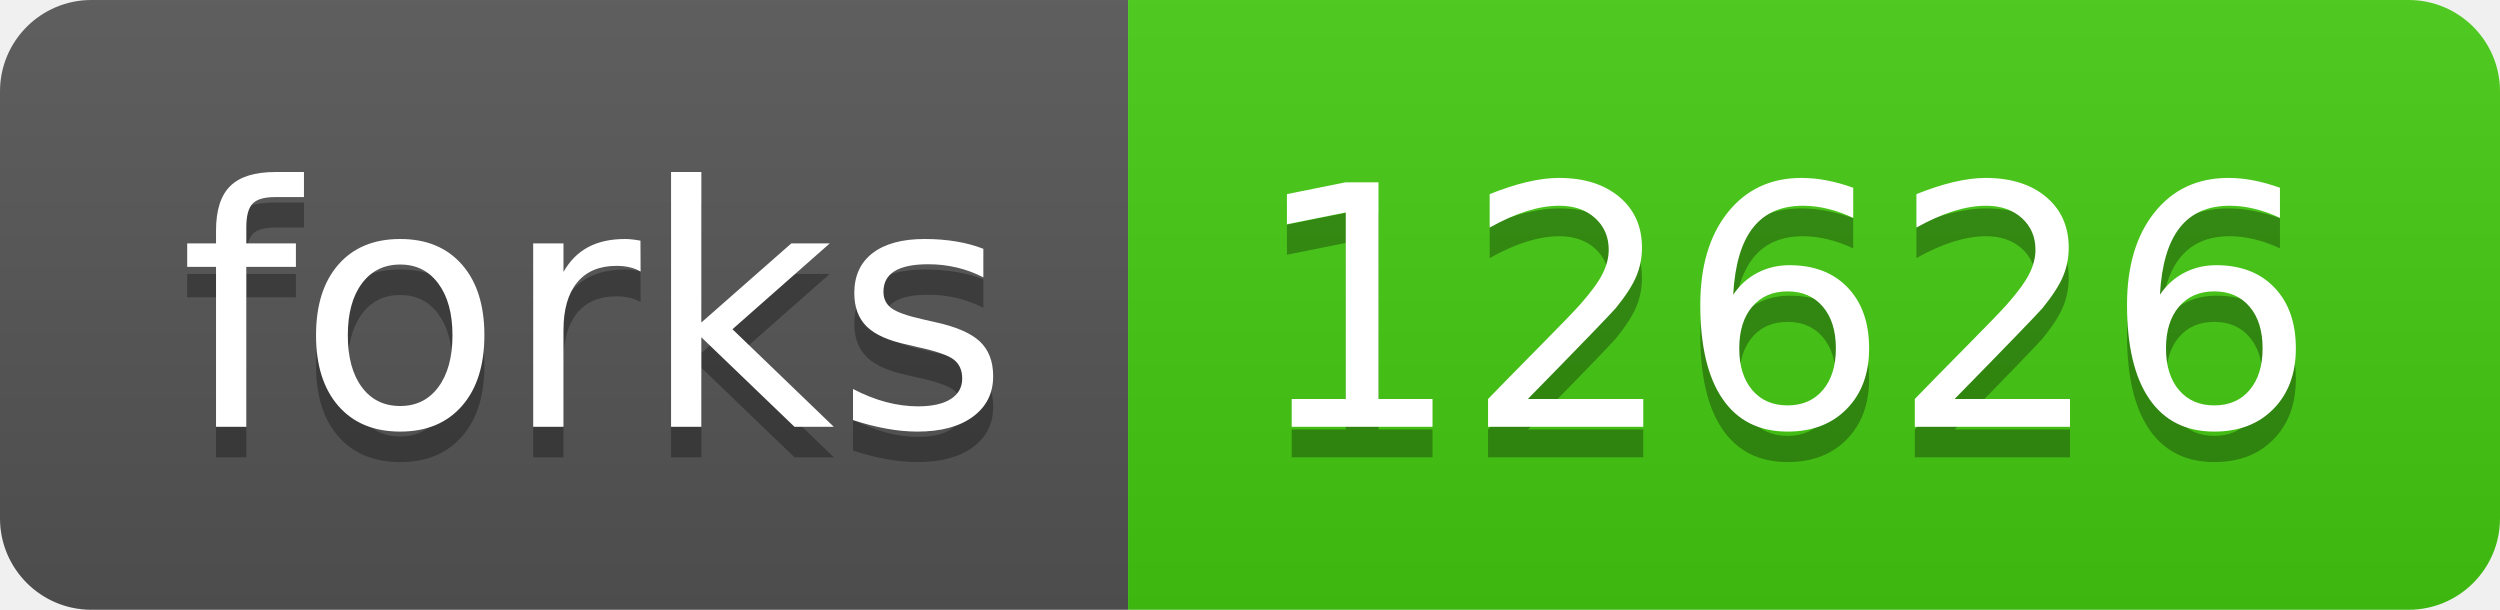
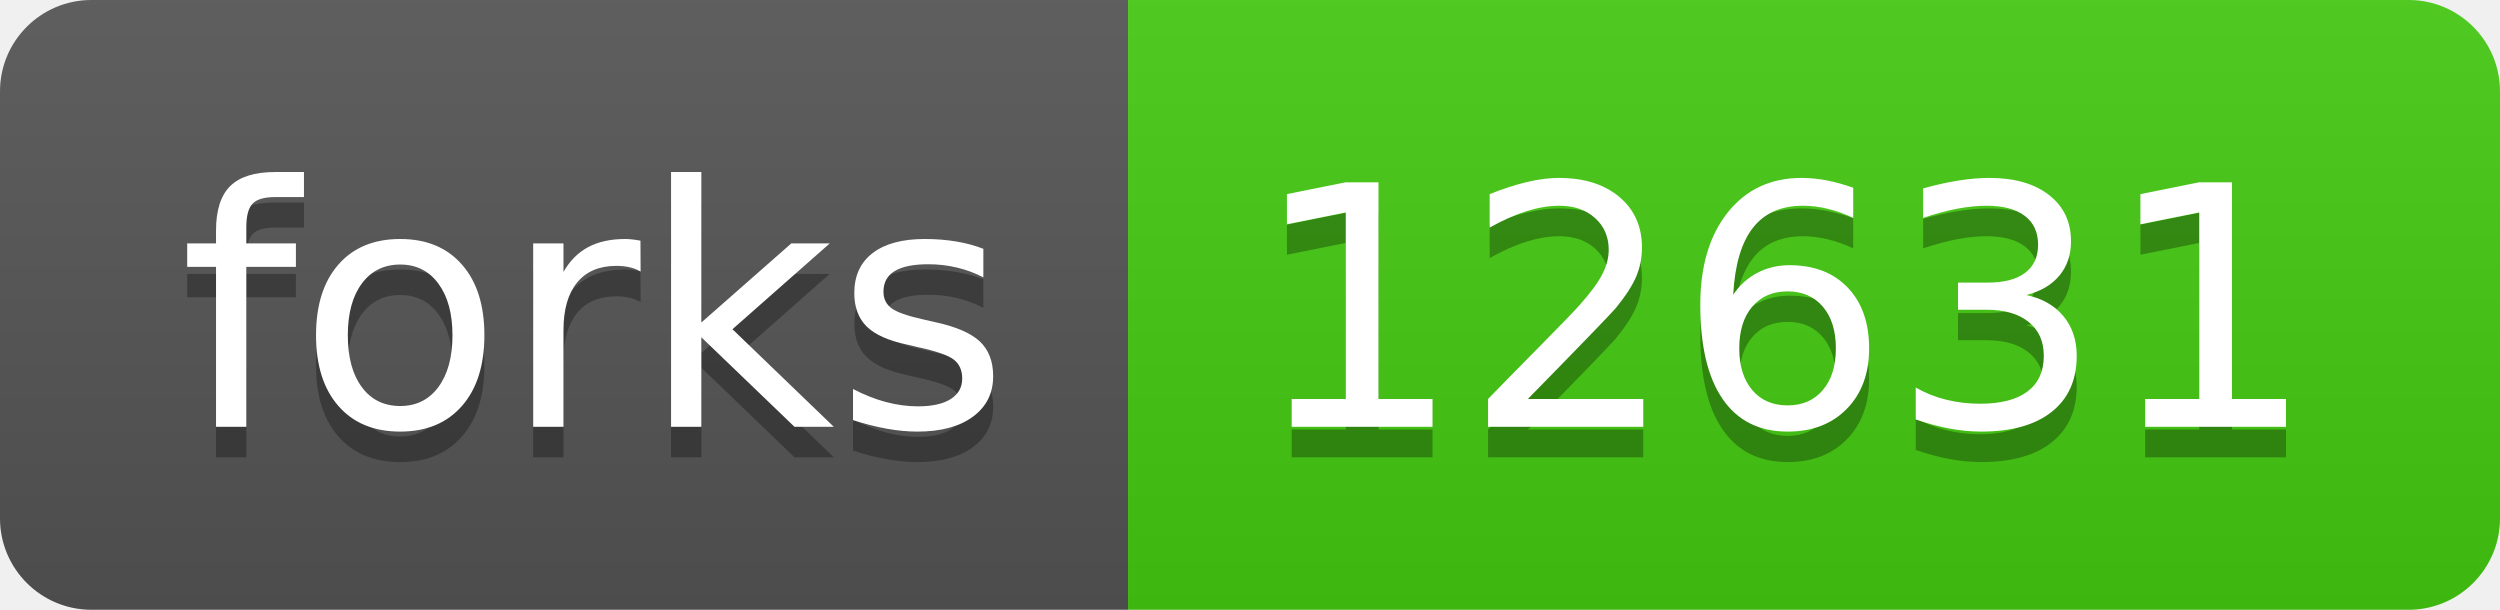
- <svg xmlns="http://www.w3.org/2000/svg" width="82" height="20" role="img" aria-label="forks: 12626">
+ <svg xmlns="http://www.w3.org/2000/svg" width="82" height="20" role="img" aria-label="forks: 12631">
  <linearGradient id="s" x2="0" y2="100%">
    <stop offset="0" stop-color="#bbb" stop-opacity=".1" />
    <stop offset="1" stop-opacity=".1" />
  </linearGradient>
  <clipPath id="r">
    <rect width="82" height="20" rx="3" fill="#fff" />
  </clipPath>
  <g clip-path="url(#r)">
    <rect width="37" height="20" fill="#555" />
    <rect x="37" width="45" height="20" fill="#4c1" />
    <rect width="82" height="20" fill="url(#s)" />
  </g>
  <g fill="#fff" text-anchor="middle" font-family="Verdana,Geneva,DejaVu Sans,sans-serif" text-rendering="geometricPrecision" font-size="110">
    <text aria-hidden="true" x="195" y="150" fill="#010101" fill-opacity=".3" transform="scale(.1)" textLength="270">forks</text>
    <text x="195" y="140" transform="scale(.1)" fill="#fff" textLength="270">forks</text>
-     <text aria-hidden="true" x="585" y="150" fill="#010101" fill-opacity=".3" transform="scale(.1)" textLength="350">12626</text>
-     <text x="585" y="140" transform="scale(.1)" fill="#fff" textLength="350">12626</text>
+     <text aria-hidden="true" x="585" y="150" fill="#010101" fill-opacity=".3" transform="scale(.1)" textLength="350">12631</text>
+     <text x="585" y="140" transform="scale(.1)" fill="#fff" textLength="350">12631</text>
  </g>
</svg>
